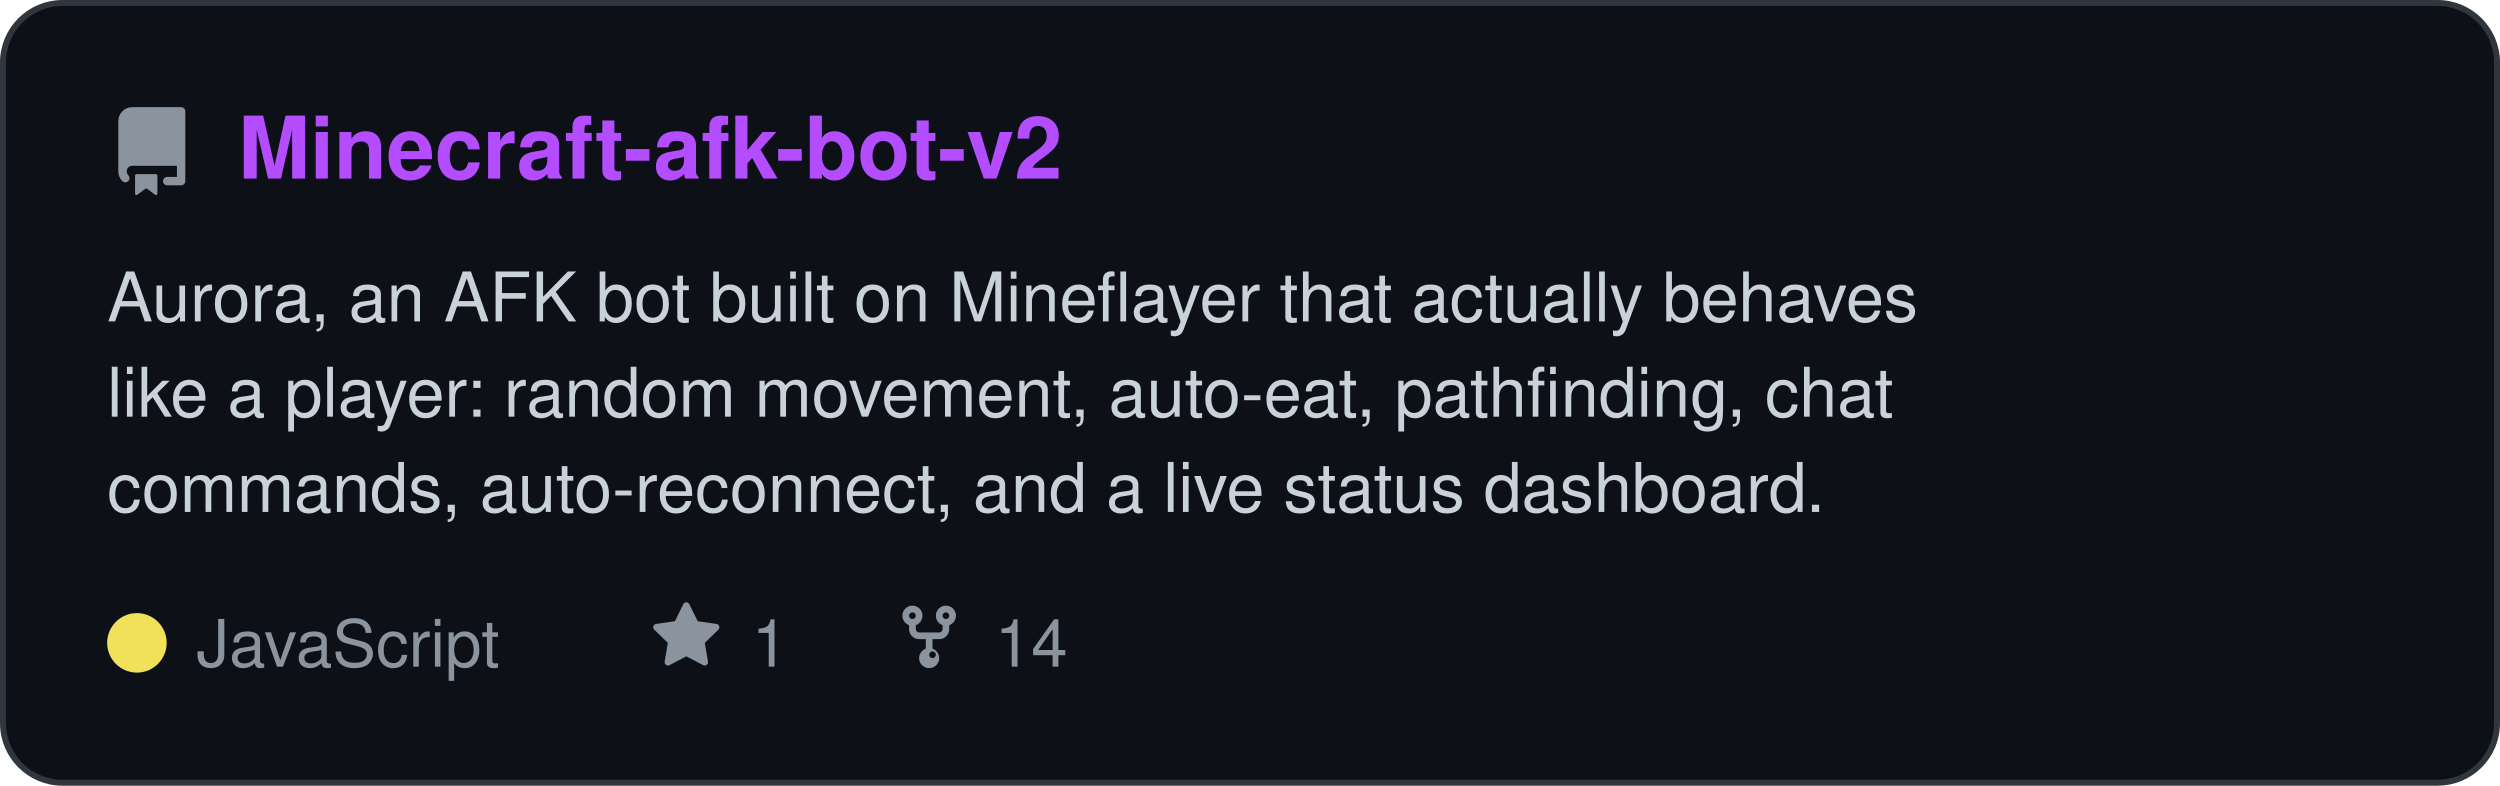
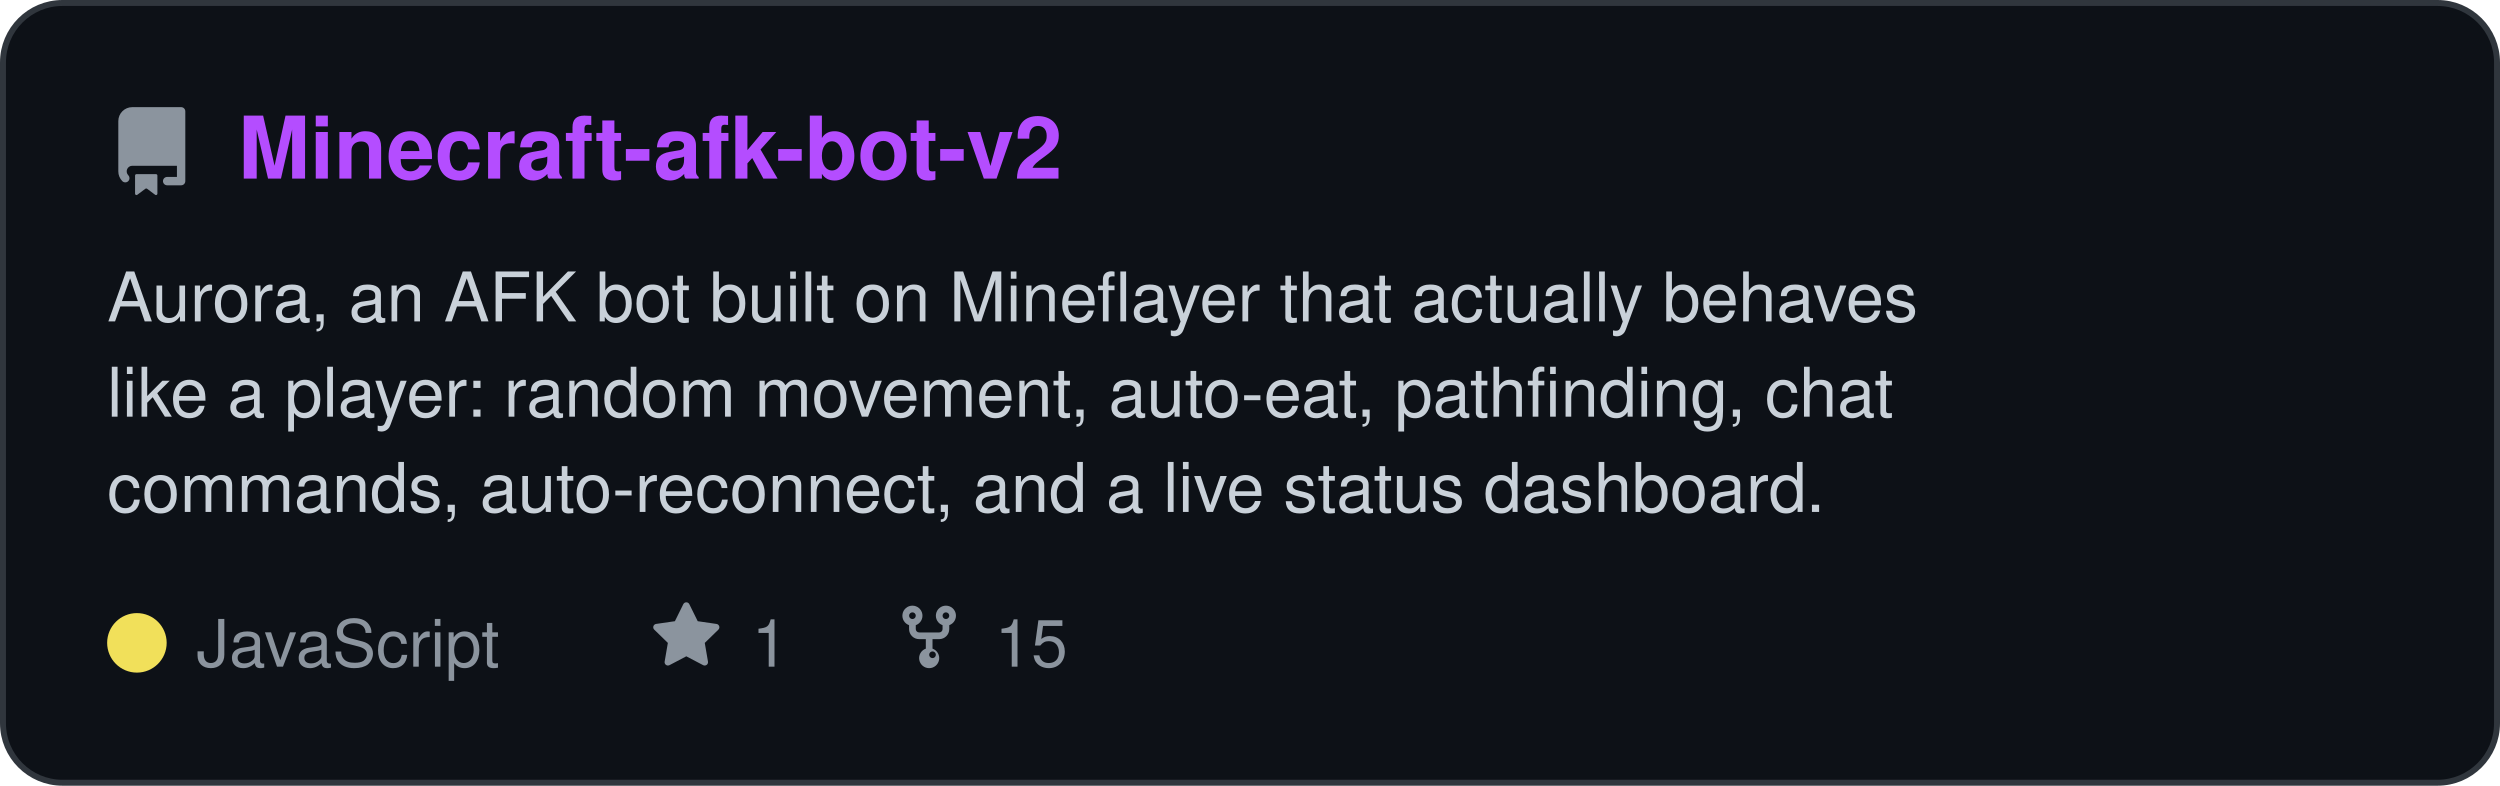
<svg xmlns="http://www.w3.org/2000/svg" viewBox="0 0 420 132" width="420" height="132" role="img" aria-label="Minecraft-afk-bot-v2 repository card" font-family="ui-sans-serif,-apple-system,Segoe UI,Helvetica,Arial,sans-serif">
  <rect x="0.5" y="0.5" width="419" height="131" rx="10" fill="#0d1117" stroke="#30363d" />
  <path transform="translate(18.0,18.0) scale(0.938)" fill="#8b949e" d="M2 2.5A2.5 2.5 0 014.5 0h8.75a.75.75 0 01.75.75v12.5a.75.75 0 01-.75.75h-2.5a.75.75 0 110-1.5h1.75v-2h-8a1 1 0 00-.714 1.7.75.75 0 01-1.072 1.05A2.495 2.495 0 012 11.5v-9zm10.5-1V9h-8c-.356 0-.694.074-1 .208V2.5a1 1 0 011-1h8zM5 12.25v3.25a.25.25 0 00.4.2l1.45-1.087a.25.25 0 01.3 0L8.6 15.7a.25.25 0 00.4-.2v-3.25a.25.25 0 00-.25-.25h-3.5a.25.25 0 00-.25.25z" />
  <text x="40" y="30" font-size="14.5" font-weight="700" fill="#b44dff">Minecraft-afk-bot-v2</text>
  <text x="18" y="54" font-size="11.5" fill="#c9d1d9">Aurora, an AFK bot built on Mineflayer that actually behaves</text>
  <text x="18" y="70" font-size="11.5" fill="#c9d1d9">like a player: random movement, auto-eat, pathfinding, chat</text>
  <text x="18" y="86" font-size="11.5" fill="#c9d1d9">commands, auto-reconnect, and a live status dashboard.</text>
  <circle cx="23" cy="108" r="5" fill="#f1e05a" />
  <text x="33" y="112" font-size="11" fill="#8b949e">JavaScript</text>
  <path transform="translate(109.3,101.0) scale(0.750)" fill="#8b949e" d="M8 .25a.75.75 0 01.673.418l1.882 3.815 4.21.612a.75.75 0 01.416 1.279l-3.046 2.97.719 4.192a.75.75 0 01-1.088.791L8 12.347l-3.766 1.98a.75.75 0 01-1.088-.79l.72-4.194L.818 6.374a.75.75 0 01.416-1.28l4.21-.611L7.327.668A.75.75 0 018 .25z" />
  <text x="126.3" y="112" font-size="11" fill="#8b949e">1</text>
  <path transform="translate(150.1,101.0) scale(0.750)" fill="#8b949e" d="M5 5.372v.878c0 .414.336.75.75.75h4.5a.75.75 0 00.75-.75v-.878a2.25 2.25 0 111.5 0v.878a2.25 2.25 0 01-2.25 2.25h-1.5v2.128a2.251 2.251 0 11-1.5 0V8.5h-1.5A2.25 2.25 0 013.5 6.25v-.878a2.25 2.25 0 111.5 0zM5 3.25a.75.75 0 10-1.5 0 .75.75 0 001.5 0zm6.75.75a.75.75 0 100-1.5.75.75 0 000 1.5zm-3 8.75a.75.75 0 100-1.5.75.75 0 000 1.5z" />
-   <text x="167.13" y="112" font-size="11" fill="#8b949e">14</text>
+   <text x="167.13" y="112" font-size="11" fill="#8b949e">15</text>
</svg>
